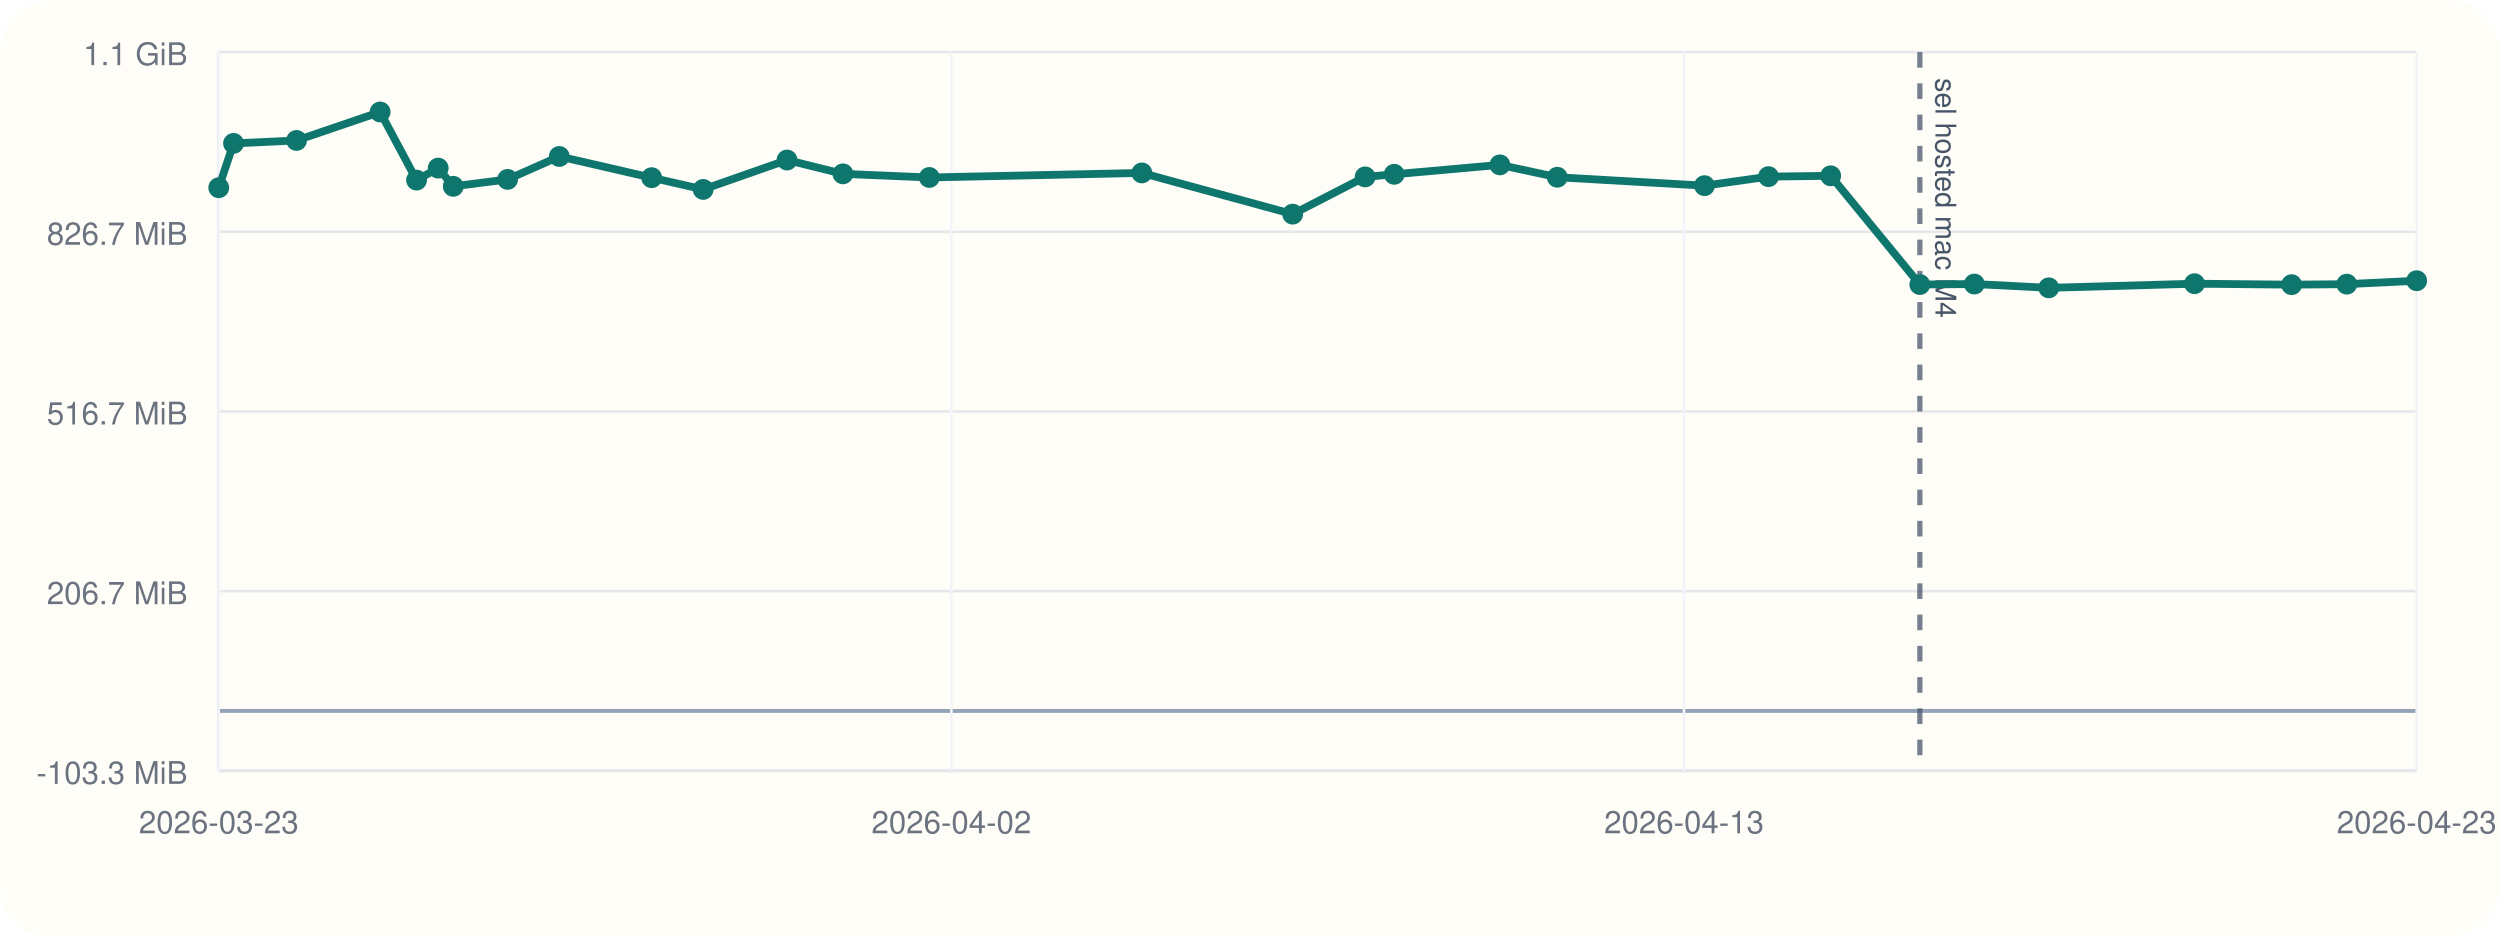
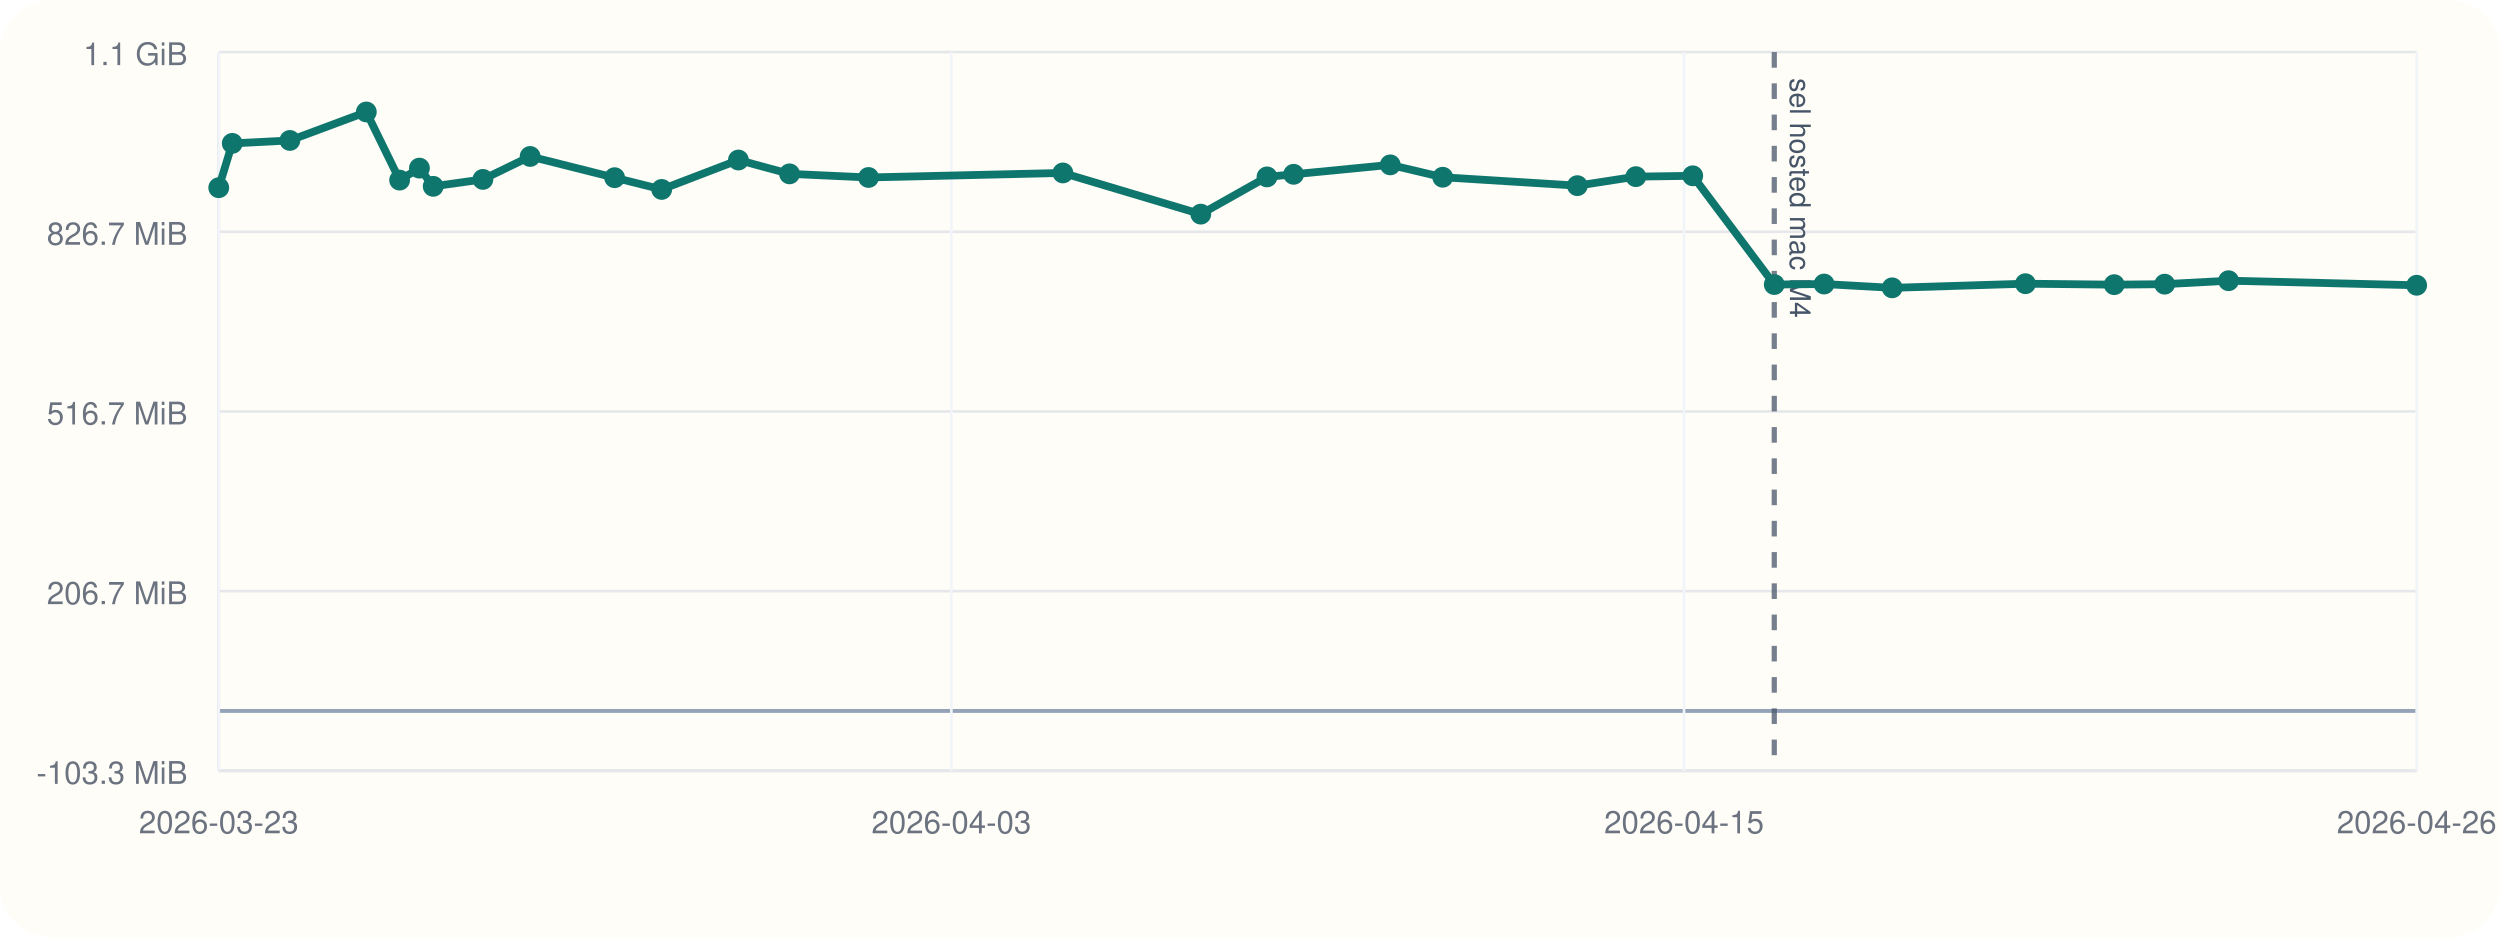
<svg xmlns="http://www.w3.org/2000/svg" viewBox="0 0 960 360">
  <rect width="960" height="360" rx="20" fill="#fffdf7" />
  <line x1="84" y1="296" x2="928" y2="296" stroke="#cbd5e1" stroke-width="1" />
  <line x1="84" y1="20" x2="84" y2="296" stroke="#cbd5e1" stroke-width="1" />
  <line x1="84" y1="273.00" x2="928" y2="273.00" stroke="#94a3b8" stroke-width="1.5" />
  <line x1="84" y1="296.00" x2="928" y2="296.00" stroke="#e5e7eb" stroke-width="1" />
  <text x="72" y="301.00" text-anchor="end" font-size="12" font-family="Helvetica, Arial, sans-serif" fill="#6b7280">-103.3 MiB</text>
  <line x1="84" y1="227.00" x2="928" y2="227.00" stroke="#e5e7eb" stroke-width="1" />
  <text x="72" y="232.00" text-anchor="end" font-size="12" font-family="Helvetica, Arial, sans-serif" fill="#6b7280">206.7 MiB</text>
  <line x1="84" y1="158.00" x2="928" y2="158.00" stroke="#e5e7eb" stroke-width="1" />
  <text x="72" y="163.00" text-anchor="end" font-size="12" font-family="Helvetica, Arial, sans-serif" fill="#6b7280">516.7 MiB</text>
  <line x1="84" y1="89.00" x2="928" y2="89.00" stroke="#e5e7eb" stroke-width="1" />
  <text x="72" y="94.00" text-anchor="end" font-size="12" font-family="Helvetica, Arial, sans-serif" fill="#6b7280">826.7 MiB</text>
  <line x1="84" y1="20.00" x2="928" y2="20.00" stroke="#e5e7eb" stroke-width="1" />
  <text x="72" y="25.00" text-anchor="end" font-size="12" font-family="Helvetica, Arial, sans-serif" fill="#6b7280">1.1 GiB</text>
  <line x1="84.00" y1="20" x2="84.00" y2="296" stroke="#f1f5f9" stroke-width="1" />
  <text x="84.00" y="320" text-anchor="middle" font-size="12" font-family="Helvetica, Arial, sans-serif" fill="#6b7280">2026-03-23</text>
  <line x1="365.33" y1="20" x2="365.33" y2="296" stroke="#f1f5f9" stroke-width="1" />
-   <text x="365.33" y="320" text-anchor="middle" font-size="12" font-family="Helvetica, Arial, sans-serif" fill="#6b7280">2026-04-02</text>
+   <text x="365.33" y="320" text-anchor="middle" font-size="12" font-family="Helvetica, Arial, sans-serif" fill="#6b7280">2026-04-03</text>
  <line x1="646.67" y1="20" x2="646.67" y2="296" stroke="#f1f5f9" stroke-width="1" />
-   <text x="646.67" y="320" text-anchor="middle" font-size="12" font-family="Helvetica, Arial, sans-serif" fill="#6b7280">2026-04-13</text>
+   <text x="646.67" y="320" text-anchor="middle" font-size="12" font-family="Helvetica, Arial, sans-serif" fill="#6b7280">2026-04-15</text>
  <line x1="928.00" y1="20" x2="928.00" y2="296" stroke="#f1f5f9" stroke-width="1" />
-   <text x="928.00" y="320" text-anchor="middle" font-size="12" font-family="Helvetica, Arial, sans-serif" fill="#6b7280">2026-04-23</text>
-   <line x1="737.22" y1="20" x2="737.22" y2="296" stroke="#475569" stroke-width="2" stroke-dasharray="6 6" opacity="0.75" />
-   <text x="743.22" y="30" transform="rotate(90 743.22 30)" font-size="11" font-family="Helvetica, Arial, sans-serif" fill="#475569">sel hosted mac M4</text>
-   <polyline fill="none" stroke="#0f766e" stroke-width="3" points="84.00,72.08 89.68,55.06 113.87,53.93 145.97,43.00 159.96,69.16 168.27,64.56 174.06,71.55 194.92,68.89 214.76,60.08 250.24,68.23 270.01,72.74 302.22,61.45 323.69,66.76 356.86,68.15 438.48,66.41 496.39,82.23 524.20,67.93 535.38,66.93 575.96,63.31 598.00,68.06 654.52,71.29 679.10,67.83 702.98,67.51 737.22,109.26 758.14,109.07 786.74,110.53 842.70,108.94 879.98,109.31 901.17,109.12 928.00,107.79" />
+   <text x="928.00" y="320" text-anchor="middle" font-size="12" font-family="Helvetica, Arial, sans-serif" fill="#6b7280">2026-04-26</text>
+   <line x1="681.32" y1="20" x2="681.32" y2="296" stroke="#475569" stroke-width="2" stroke-dasharray="6 6" opacity="0.75" />
+   <text x="687.32" y="30" transform="rotate(90 687.32 30)" font-size="11" font-family="Helvetica, Arial, sans-serif" fill="#475569">sel hosted mac M4</text>
+   <polyline fill="none" stroke="#0f766e" stroke-width="3" points="84.00,72.08 89.19,55.06 111.31,53.93 140.67,43.00 153.46,69.16 161.06,64.56 166.35,71.55 185.43,68.89 203.57,60.08 236.01,68.23 254.09,72.74 283.55,61.45 303.18,66.76 333.51,68.15 408.15,66.41 461.10,82.23 486.53,67.93 496.75,66.93 533.86,63.31 554.01,68.06 605.70,71.29 628.17,67.83 650.01,67.51 681.32,109.26 700.45,109.07 726.60,110.53 777.77,108.94 811.86,109.31 831.23,109.12 855.77,107.79 928.00,109.54" />
  <circle cx="84.00" cy="72.08" r="4" fill="#0f766e" />
-   <circle cx="89.68" cy="55.06" r="4" fill="#0f766e" />
-   <circle cx="113.87" cy="53.93" r="4" fill="#0f766e" />
-   <circle cx="145.97" cy="43.00" r="4" fill="#0f766e" />
-   <circle cx="159.96" cy="69.16" r="4" fill="#0f766e" />
-   <circle cx="168.27" cy="64.56" r="4" fill="#0f766e" />
-   <circle cx="174.06" cy="71.55" r="4" fill="#0f766e" />
-   <circle cx="194.92" cy="68.89" r="4" fill="#0f766e" />
-   <circle cx="214.76" cy="60.08" r="4" fill="#0f766e" />
-   <circle cx="250.24" cy="68.23" r="4" fill="#0f766e" />
-   <circle cx="270.01" cy="72.74" r="4" fill="#0f766e" />
-   <circle cx="302.22" cy="61.45" r="4" fill="#0f766e" />
-   <circle cx="323.69" cy="66.76" r="4" fill="#0f766e" />
-   <circle cx="356.86" cy="68.15" r="4" fill="#0f766e" />
-   <circle cx="438.48" cy="66.41" r="4" fill="#0f766e" />
-   <circle cx="496.39" cy="82.23" r="4" fill="#0f766e" />
-   <circle cx="524.20" cy="67.93" r="4" fill="#0f766e" />
-   <circle cx="535.38" cy="66.93" r="4" fill="#0f766e" />
-   <circle cx="575.96" cy="63.31" r="4" fill="#0f766e" />
-   <circle cx="598.00" cy="68.06" r="4" fill="#0f766e" />
-   <circle cx="654.52" cy="71.29" r="4" fill="#0f766e" />
-   <circle cx="679.10" cy="67.83" r="4" fill="#0f766e" />
-   <circle cx="702.98" cy="67.51" r="4" fill="#0f766e" />
-   <circle cx="737.22" cy="109.26" r="4" fill="#0f766e" />
-   <circle cx="758.14" cy="109.07" r="4" fill="#0f766e" />
-   <circle cx="786.74" cy="110.53" r="4" fill="#0f766e" />
-   <circle cx="842.70" cy="108.94" r="4" fill="#0f766e" />
-   <circle cx="879.98" cy="109.31" r="4" fill="#0f766e" />
-   <circle cx="901.17" cy="109.12" r="4" fill="#0f766e" />
-   <circle cx="928.00" cy="107.79" r="4" fill="#0f766e" />
+   <circle cx="89.19" cy="55.06" r="4" fill="#0f766e" />
+   <circle cx="111.31" cy="53.93" r="4" fill="#0f766e" />
+   <circle cx="140.67" cy="43.00" r="4" fill="#0f766e" />
+   <circle cx="153.46" cy="69.16" r="4" fill="#0f766e" />
+   <circle cx="161.06" cy="64.56" r="4" fill="#0f766e" />
+   <circle cx="166.35" cy="71.55" r="4" fill="#0f766e" />
+   <circle cx="185.43" cy="68.89" r="4" fill="#0f766e" />
+   <circle cx="203.57" cy="60.08" r="4" fill="#0f766e" />
+   <circle cx="236.01" cy="68.23" r="4" fill="#0f766e" />
+   <circle cx="254.09" cy="72.74" r="4" fill="#0f766e" />
+   <circle cx="283.55" cy="61.45" r="4" fill="#0f766e" />
+   <circle cx="303.18" cy="66.76" r="4" fill="#0f766e" />
+   <circle cx="333.51" cy="68.15" r="4" fill="#0f766e" />
+   <circle cx="408.15" cy="66.41" r="4" fill="#0f766e" />
+   <circle cx="461.10" cy="82.23" r="4" fill="#0f766e" />
+   <circle cx="486.53" cy="67.93" r="4" fill="#0f766e" />
+   <circle cx="496.75" cy="66.93" r="4" fill="#0f766e" />
+   <circle cx="533.86" cy="63.31" r="4" fill="#0f766e" />
+   <circle cx="554.01" cy="68.06" r="4" fill="#0f766e" />
+   <circle cx="605.70" cy="71.29" r="4" fill="#0f766e" />
+   <circle cx="628.17" cy="67.83" r="4" fill="#0f766e" />
+   <circle cx="650.01" cy="67.51" r="4" fill="#0f766e" />
+   <circle cx="681.32" cy="109.26" r="4" fill="#0f766e" />
+   <circle cx="700.45" cy="109.07" r="4" fill="#0f766e" />
+   <circle cx="726.60" cy="110.53" r="4" fill="#0f766e" />
+   <circle cx="777.77" cy="108.94" r="4" fill="#0f766e" />
+   <circle cx="811.86" cy="109.31" r="4" fill="#0f766e" />
+   <circle cx="831.23" cy="109.12" r="4" fill="#0f766e" />
+   <circle cx="855.77" cy="107.79" r="4" fill="#0f766e" />
+   <circle cx="928.00" cy="109.54" r="4" fill="#0f766e" />
</svg>
